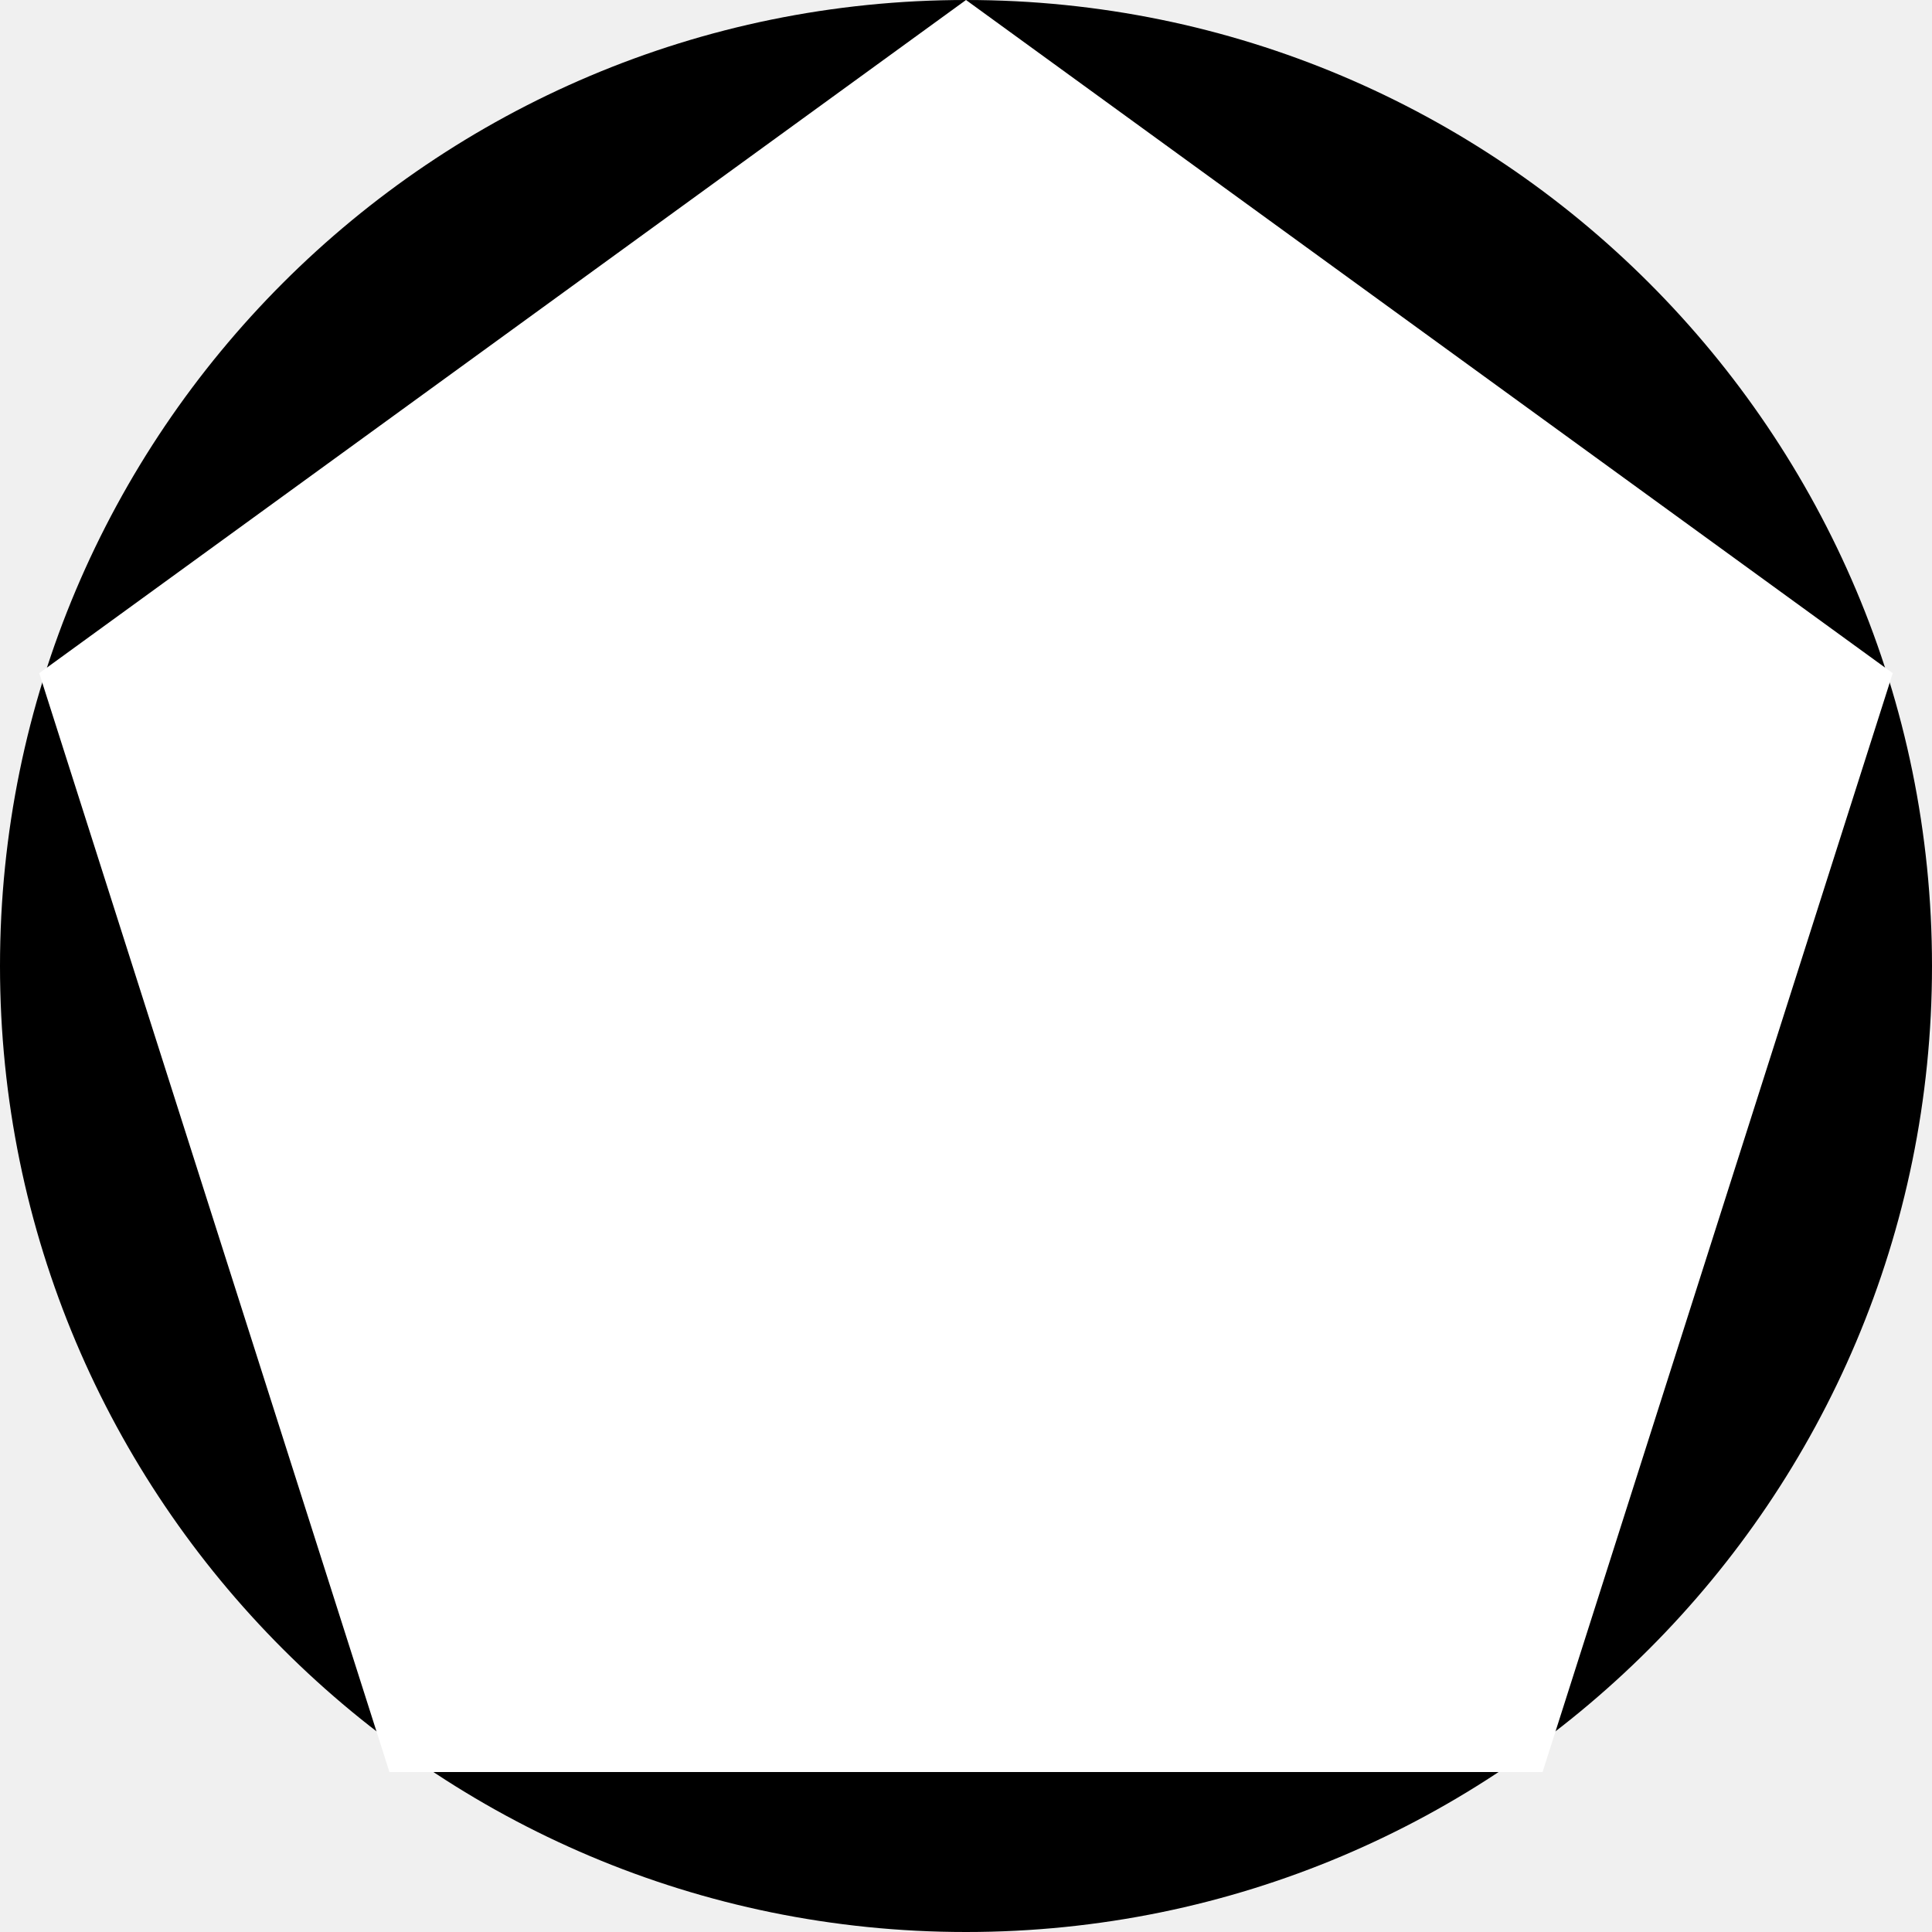
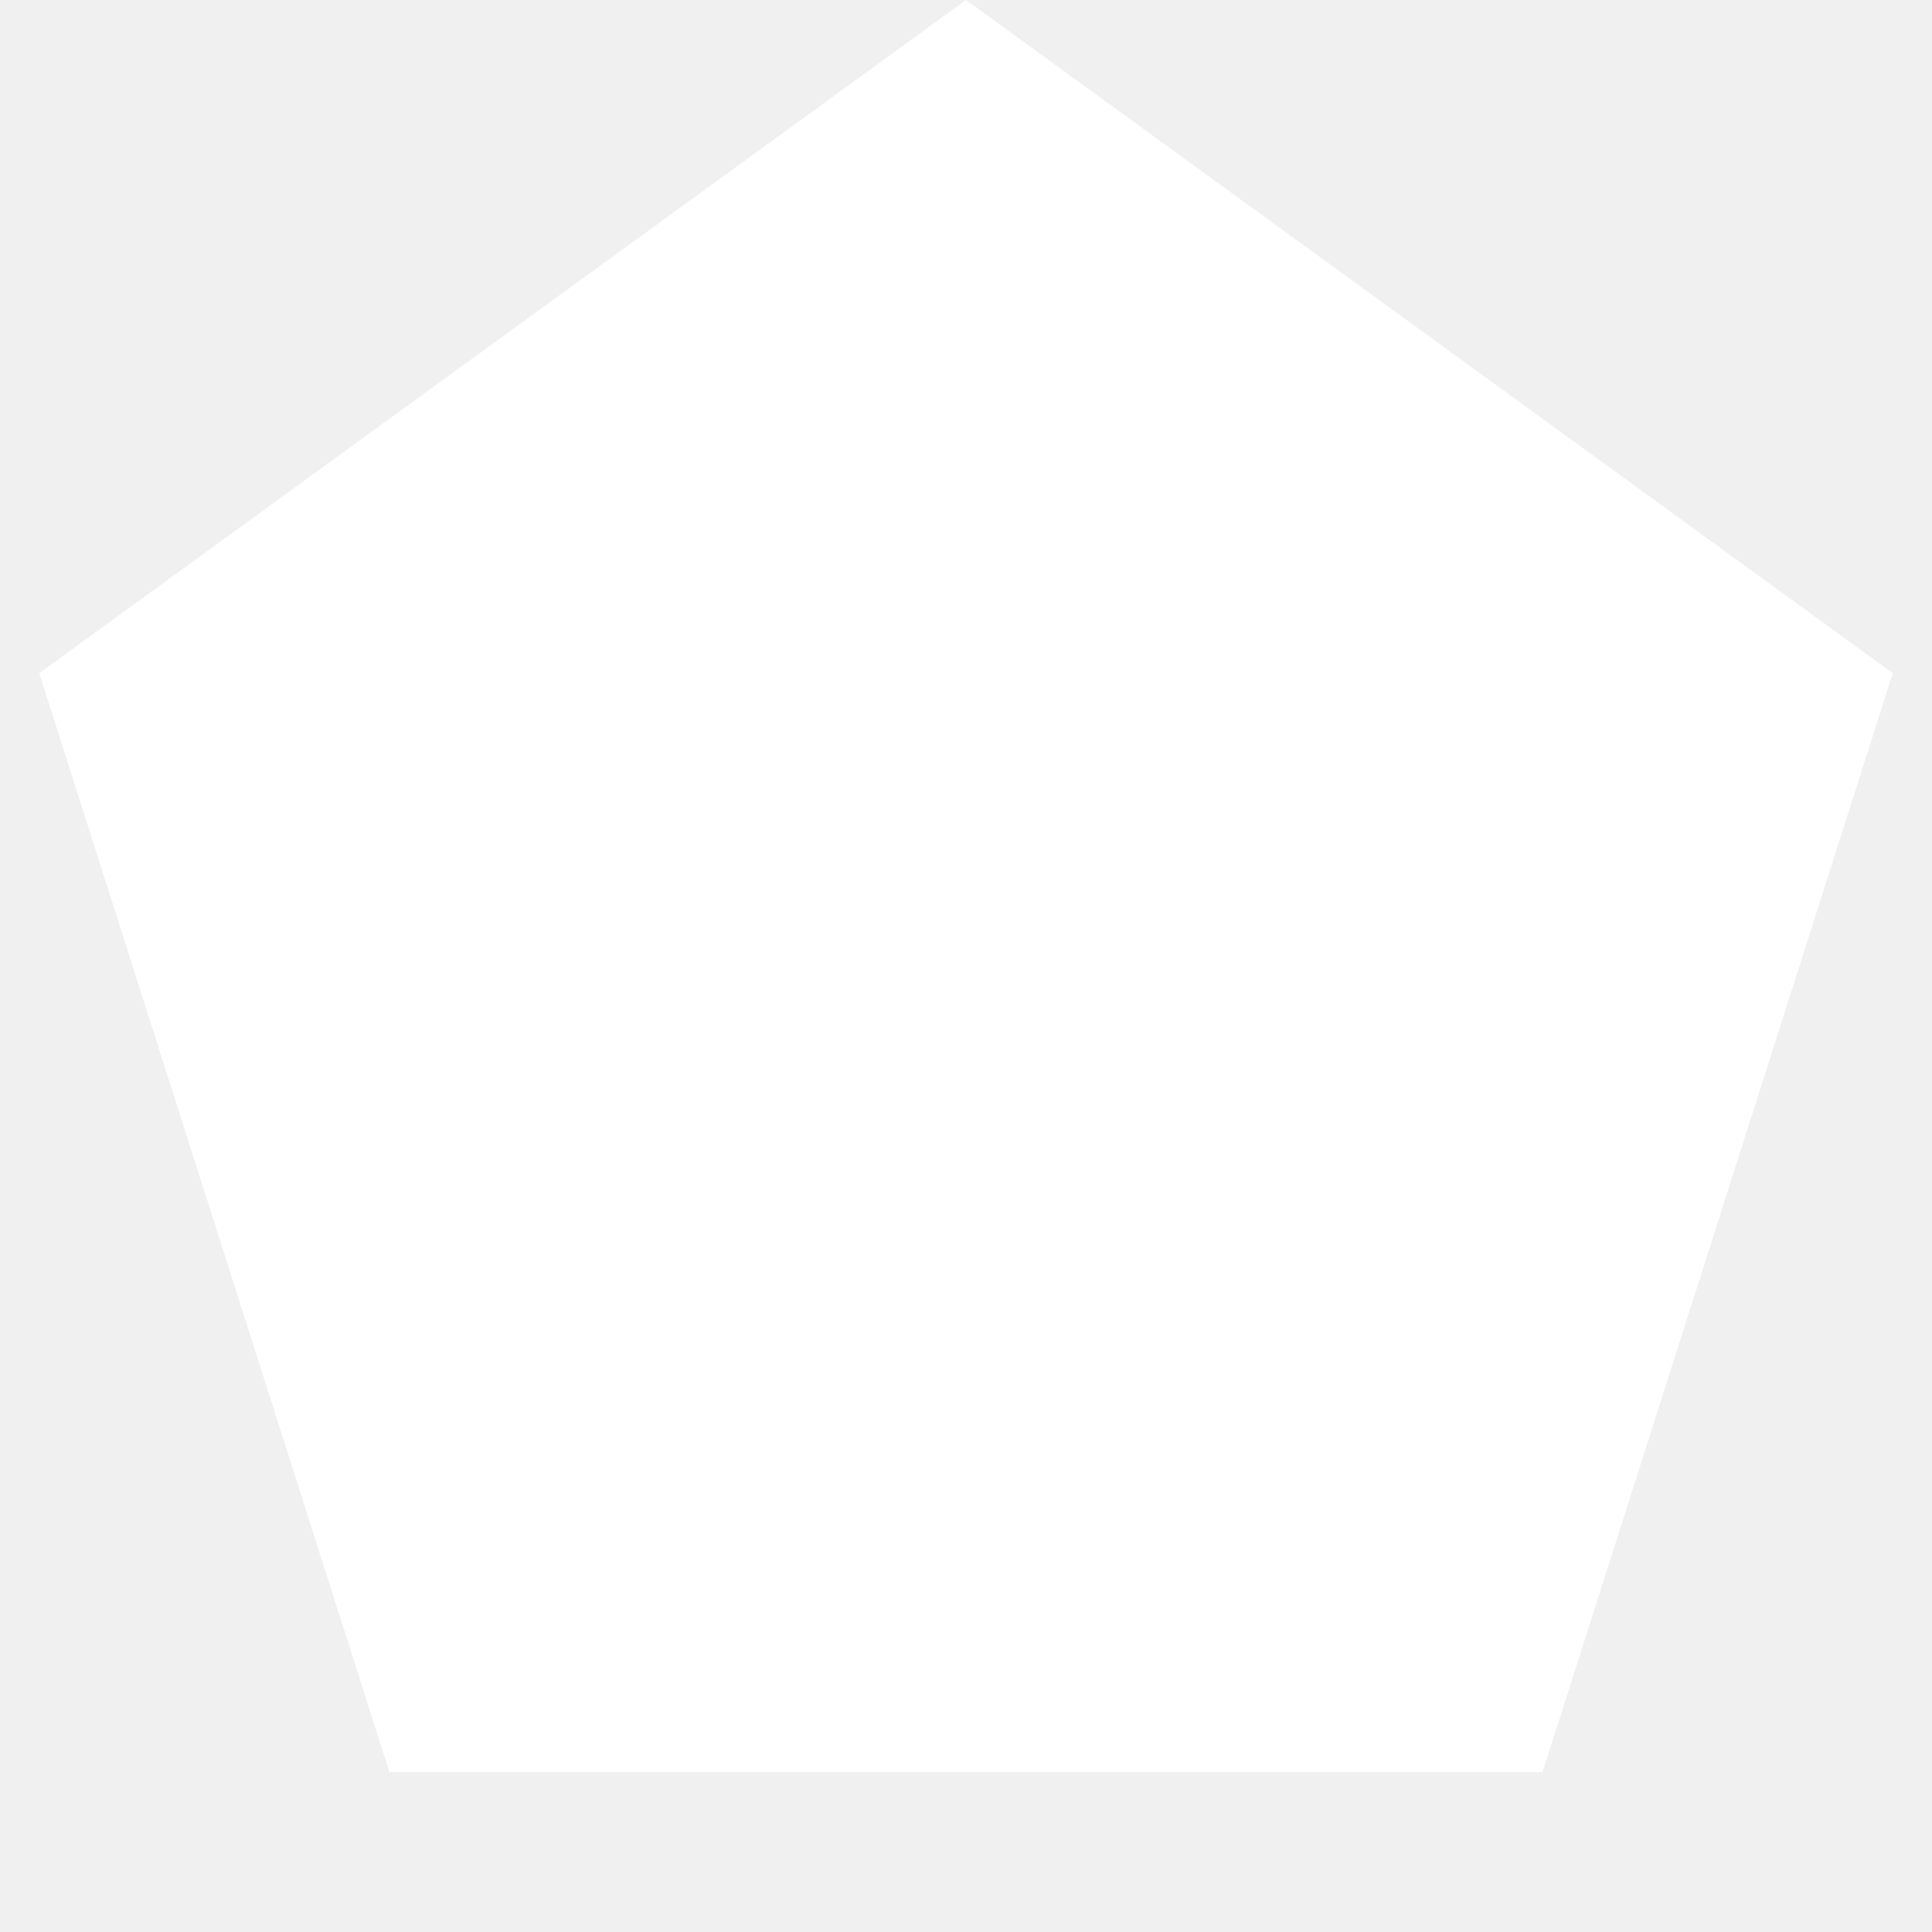
<svg xmlns="http://www.w3.org/2000/svg" viewBox="0 0 64 64">
-   <circle cx="32" cy="32" r="32" fill="#000" />
  <polygon points="32,0 62.7,22.3 51.1,58.7 12.9,58.7 1.3,22.3" fill="#fff" />
</svg>
